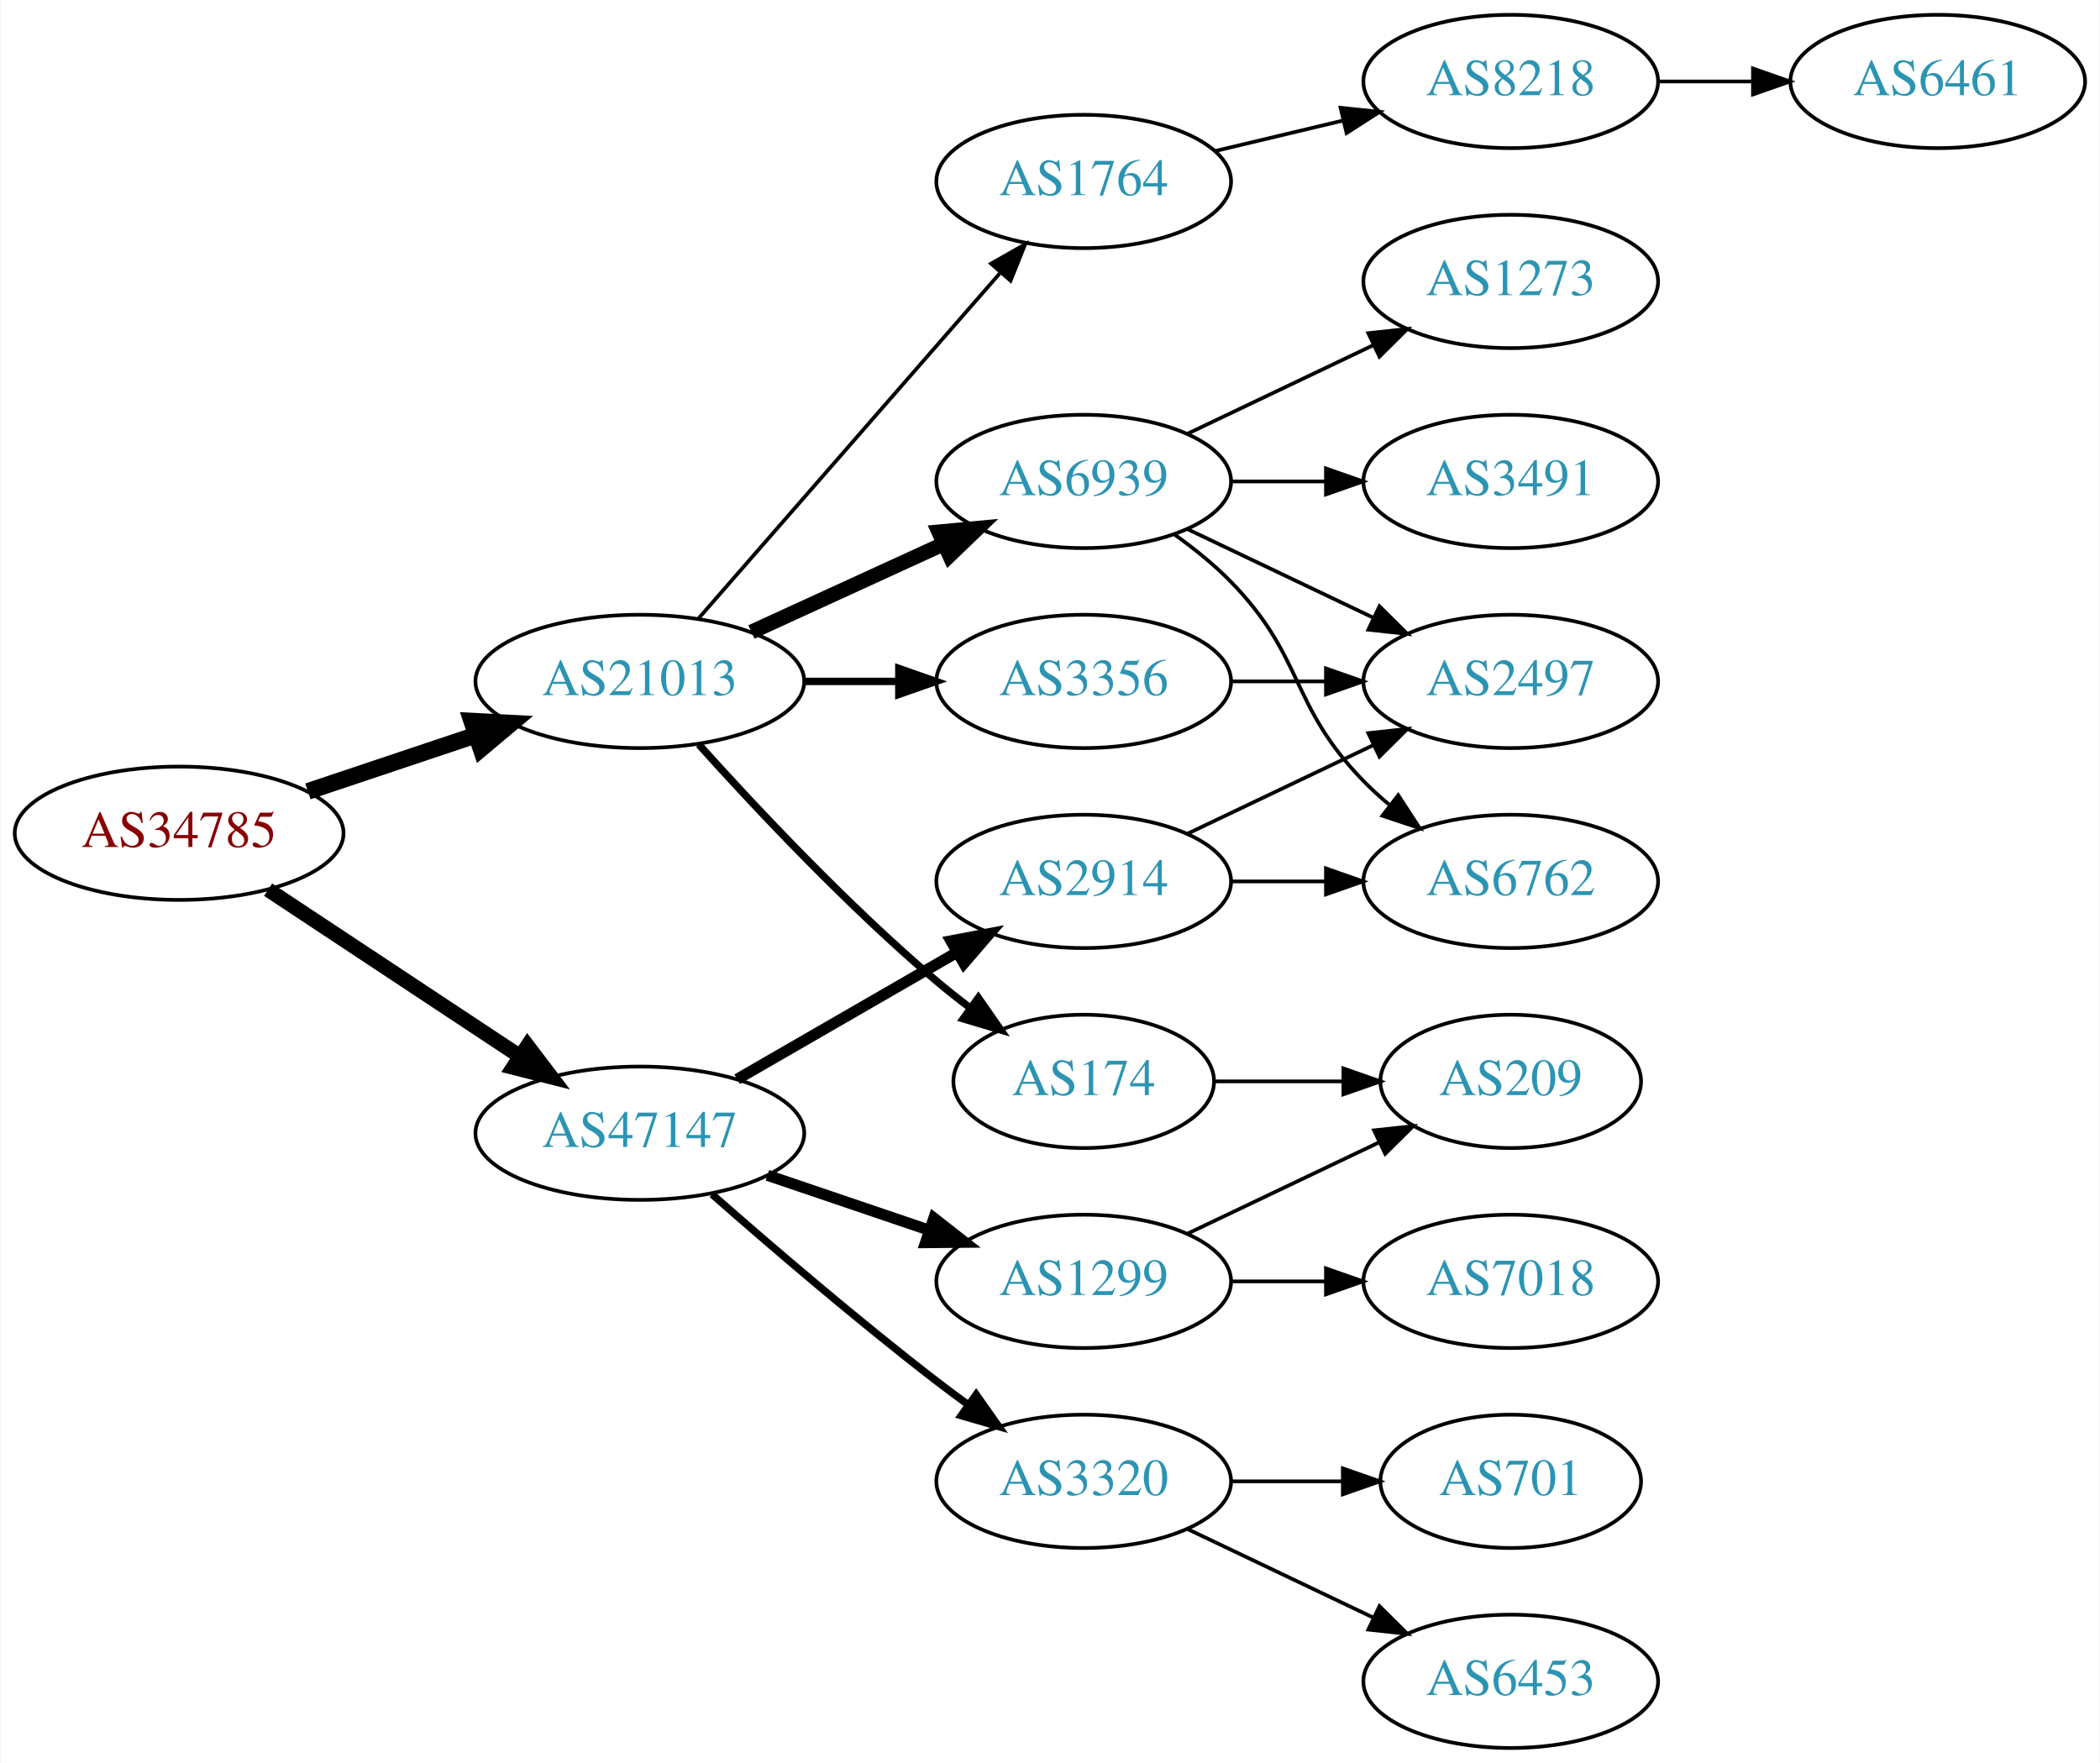
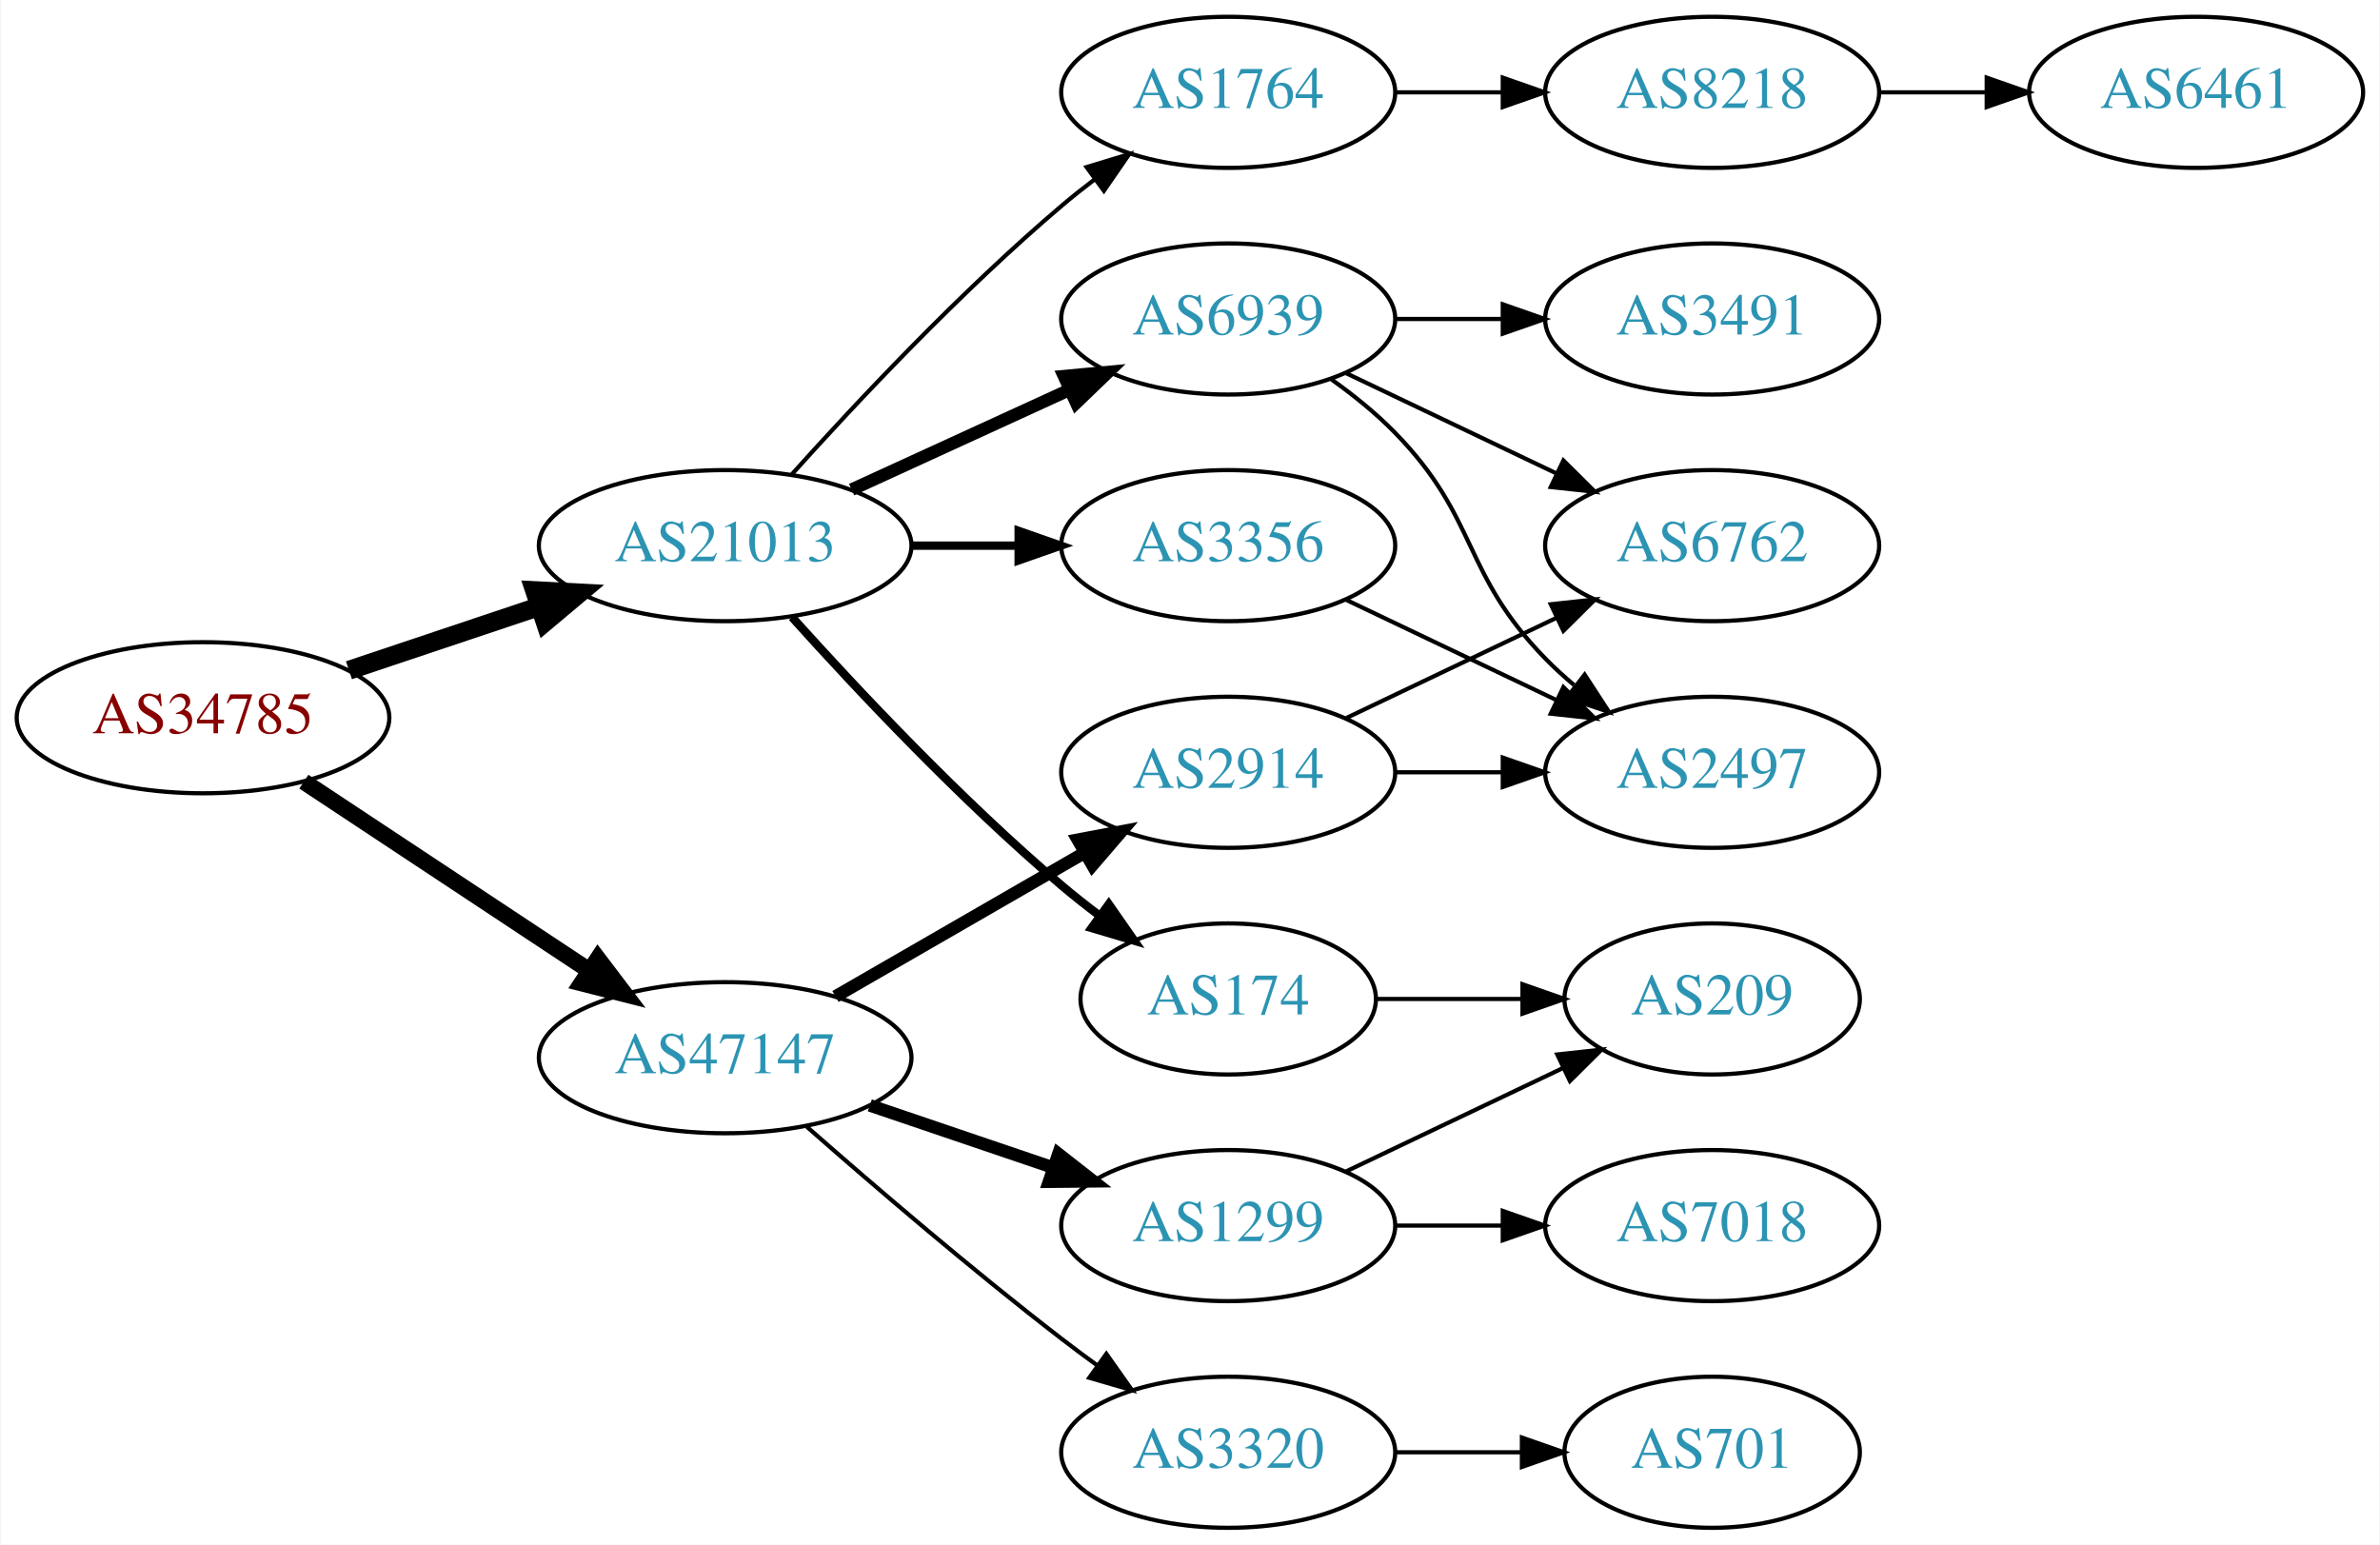
- <svg xmlns="http://www.w3.org/2000/svg" xmlns:xlink="http://www.w3.org/1999/xlink" width="567pt" height="476pt" viewBox="0.00 0.00 566.66 476.00">
-   <g id="graph0" class="graph" transform="scale(1 1) rotate(0) translate(4 472)">
-     <polygon fill="white" stroke="none" points="-4,4 -4,-472 562.663,-472 562.663,4 -4,4" />
+ <svg xmlns="http://www.w3.org/2000/svg" xmlns:xlink="http://www.w3.org/1999/xlink" width="567pt" height="368pt" viewBox="0.00 0.00 566.66 368.00">
+   <g id="graph0" class="graph" transform="scale(1 1) rotate(0) translate(4 364)">
+     <polygon fill="white" stroke="none" points="-4,4 -4,-364 562.663,-364 562.663,4 -4,4" />
    <g id="node1" class="node">
      <g id="a_node1">
        <a xlink:href="/asn/34785" xlink:title="AS34785 ~ Stadtwerke Klagenfurt AG [AT]">
-           <ellipse fill="#ffffff" stroke="black" cx="44.196" cy="-247" rx="44.393" ry="18" />
-           <text text-anchor="middle" x="44.196" y="-243.3" font-family="Times,serif" font-size="14.00" fill="#880000">AS34785</text>
+           <ellipse fill="#ffffff" stroke="black" cx="44.196" cy="-193" rx="44.393" ry="18" />
+           <text text-anchor="middle" x="44.196" y="-189.3" font-family="Times,serif" font-size="14.00" fill="#880000">AS34785</text>
        </a>
      </g>
    </g>
    <g id="node2" class="node">
      <g id="a_node2">
        <a xlink:href="/asn/21013" xlink:title="AS21013 ~ Wels, AT [AT]">
-           <ellipse fill="#ffffff" stroke="black" cx="168.588" cy="-288" rx="44.393" ry="18" />
-           <text text-anchor="middle" x="168.588" y="-284.3" font-family="Times,serif" font-size="14.00" fill="#2c94b3">AS21013</text>
+           <ellipse fill="#ffffff" stroke="black" cx="168.588" cy="-234" rx="44.393" ry="18" />
+           <text text-anchor="middle" x="168.588" y="-230.3" font-family="Times,serif" font-size="14.00" fill="#2c94b3">AS21013</text>
        </a>
      </g>
    </g>
    <g id="edge1" class="edge">
-       <path fill="none" stroke="black" stroke-width="4.5" d="M78.964,-258.312C93.01,-263.017 109.488,-268.537 124.399,-273.532" />
-       <polygon fill="black" stroke="black" stroke-width="4.5" points="123.197,-277.282 133.93,-276.725 125.699,-269.815 123.197,-277.282" />
+       <path fill="none" stroke="black" stroke-width="4.5" d="M78.964,-204.312C93.01,-209.017 109.488,-214.537 124.399,-219.532" />
+       <polygon fill="black" stroke="black" stroke-width="4.5" points="123.197,-223.282 133.93,-222.725 125.699,-215.815 123.197,-223.282" />
    </g>
    <g id="node3" class="node">
      <g id="a_node3">
        <a xlink:href="/asn/47147" xlink:title="AS47147 ~ ANEXIA Internetdienstleistungs GmbH [AT]">
-           <ellipse fill="#ffffff" stroke="black" cx="168.588" cy="-166" rx="44.393" ry="18" />
-           <text text-anchor="middle" x="168.588" y="-162.3" font-family="Times,serif" font-size="14.00" fill="#2c94b3">AS47147</text>
+           <ellipse fill="#ffffff" stroke="black" cx="168.588" cy="-112" rx="44.393" ry="18" />
+           <text text-anchor="middle" x="168.588" y="-108.3" font-family="Times,serif" font-size="14.00" fill="#2c94b3">AS47147</text>
        </a>
      </g>
    </g>
    <g id="edge2" class="edge">
-       <path fill="none" stroke="black" stroke-width="4" d="M68.217,-231.765C87.449,-219.037 115.056,-200.766 136.294,-186.711" />
-       <polygon fill="black" stroke="black" stroke-width="4" points="138.263,-189.605 144.67,-181.167 134.4,-183.767 138.263,-189.605" />
+       <path fill="none" stroke="black" stroke-width="3.938" d="M68.217,-177.765C87.449,-165.037 115.056,-146.766 136.294,-132.711" />
+       <polygon fill="black" stroke="black" stroke-width="3.938" points="138.263,-135.605 144.67,-127.167 134.4,-129.767 138.263,-135.605" />
    </g>
    <g id="node4" class="node">
      <g id="a_node4">
        <a xlink:href="/asn/3356" xlink:title="AS3356 ~ Level 3 Parent, LLC [US]">
-           <ellipse fill="#ffffff" stroke="black" cx="288.431" cy="-288" rx="39.794" ry="18" />
-           <text text-anchor="middle" x="288.431" y="-284.3" font-family="Times,serif" font-size="14.00" fill="#2c94b3">AS3356</text>
+           <ellipse fill="#ffffff" stroke="black" cx="288.431" cy="-234" rx="39.794" ry="18" />
+           <text text-anchor="middle" x="288.431" y="-230.3" font-family="Times,serif" font-size="14.00" fill="#2c94b3">AS3356</text>
        </a>
      </g>
    </g>
    <g id="edge3" class="edge">
-       <path fill="none" stroke="black" stroke-width="2" d="M212.799,-288C221.112,-288 229.875,-288 238.357,-288" />
-       <polygon fill="black" stroke="black" stroke-width="2" points="238.516,-291.5 248.516,-288 238.516,-284.5 238.516,-291.5" />
+       <path fill="none" stroke="black" stroke-width="2" d="M212.799,-234C221.112,-234 229.875,-234 238.357,-234" />
+       <polygon fill="black" stroke="black" stroke-width="2" points="238.516,-237.5 248.516,-234 238.516,-230.5 238.516,-237.5" />
    </g>
    <g id="node5" class="node">
      <g id="a_node5">
        <a xlink:href="/asn/6939" xlink:title="AS6939 ~ Hurricane Electric LLC [US]">
-           <ellipse fill="#ffffff" stroke="black" cx="288.431" cy="-342" rx="39.794" ry="18" />
-           <text text-anchor="middle" x="288.431" y="-338.3" font-family="Times,serif" font-size="14.00" fill="#2c94b3">AS6939</text>
+           <ellipse fill="#ffffff" stroke="black" cx="288.431" cy="-288" rx="39.794" ry="18" />
+           <text text-anchor="middle" x="288.431" y="-284.3" font-family="Times,serif" font-size="14.00" fill="#2c94b3">AS6939</text>
        </a>
      </g>
    </g>
    <g id="edge4" class="edge">
-       <path fill="none" stroke="black" stroke-width="4" d="M198.718,-301.348C214.329,-308.502 233.727,-317.391 250.399,-325.03" />
-       <polygon fill="black" stroke="black" stroke-width="4" points="249.302,-328.378 259.851,-329.362 252.218,-322.014 249.302,-328.378" />
+       <path fill="none" stroke="black" stroke-width="3" d="M198.718,-247.348C214.329,-254.502 233.727,-263.391 250.399,-271.03" />
+       <polygon fill="black" stroke="black" stroke-width="3" points="249.302,-274.378 259.851,-275.362 252.218,-268.014 249.302,-274.378" />
    </g>
    <g id="node6" class="node">
      <g id="a_node6">
        <a xlink:href="/asn/174" xlink:title="AS174 ~ Cogent Communications [US]">
-           <ellipse fill="#ffffff" stroke="black" cx="288.431" cy="-180" rx="35.194" ry="18" />
-           <text text-anchor="middle" x="288.431" y="-176.3" font-family="Times,serif" font-size="14.00" fill="#2c94b3">AS174</text>
+           <ellipse fill="#ffffff" stroke="black" cx="288.431" cy="-126" rx="35.194" ry="18" />
+           <text text-anchor="middle" x="288.431" y="-122.3" font-family="Times,serif" font-size="14.00" fill="#2c94b3">AS174</text>
        </a>
      </g>
    </g>
    <g id="edge5" class="edge">
-       <path fill="none" stroke="black" stroke-width="2" d="M184.521,-270.956C199.847,-253.903 224.782,-227.35 248.784,-207 251.637,-204.582 254.702,-202.167 257.813,-199.831" />
-       <polygon fill="black" stroke="black" stroke-width="2" points="259.986,-202.578 266.041,-193.884 255.886,-196.905 259.986,-202.578" />
+       <path fill="none" stroke="black" stroke-width="2" d="M184.521,-216.956C199.847,-199.903 224.782,-173.35 248.784,-153 251.637,-150.582 254.702,-148.167 257.813,-145.831" />
+       <polygon fill="black" stroke="black" stroke-width="2" points="259.986,-148.578 266.041,-139.884 255.886,-142.905 259.986,-148.578" />
    </g>
    <g id="node7" class="node">
      <g id="a_node7">
        <a xlink:href="/asn/1764" xlink:title="AS1764 ~ NEXTLAYER-AS [AT]">
-           <ellipse fill="#ffffff" stroke="black" cx="288.431" cy="-423" rx="39.794" ry="18" />
-           <text text-anchor="middle" x="288.431" y="-419.3" font-family="Times,serif" font-size="14.00" fill="#2c94b3">AS1764</text>
+           <ellipse fill="#ffffff" stroke="black" cx="288.431" cy="-342" rx="39.794" ry="18" />
+           <text text-anchor="middle" x="288.431" y="-338.3" font-family="Times,serif" font-size="14.00" fill="#2c94b3">AS1764</text>
        </a>
      </g>
    </g>
    <g id="edge6" class="edge">
-       <path fill="none" stroke="black" d="M184.513,-305.098C205.056,-328.631 242.175,-371.155 265.771,-398.187" />
-       <polygon fill="black" stroke="black" points="263.414,-400.809 272.627,-406.041 268.688,-396.206 263.414,-400.809" />
+       <path fill="none" stroke="black" d="M184.521,-251.044C199.847,-268.097 224.782,-294.65 248.784,-315 251.281,-317.117 253.942,-319.232 256.653,-321.293" />
+       <polygon fill="black" stroke="black" points="254.69,-324.194 264.83,-327.266 258.819,-318.541 254.69,-324.194" />
+     </g>
+     <g id="node14" class="node">
+       <g id="a_node14">
+         <a xlink:href="/asn/1299" xlink:title="AS1299 ~ Telia Carrier [EU]">
+           <ellipse fill="#ffffff" stroke="black" cx="288.431" cy="-72" rx="39.794" ry="18" />
+           <text text-anchor="middle" x="288.431" y="-68.3" font-family="Times,serif" font-size="14.00" fill="#2c94b3">AS1299</text>
+         </a>
+       </g>
+     </g>
+     <g id="edge14" class="edge">
+       <path fill="none" stroke="black" stroke-width="3" d="M203.042,-100.645C216.643,-96.028 232.485,-90.651 246.746,-85.81" />
+       <polygon fill="black" stroke="black" stroke-width="3" points="247.975,-89.089 256.32,-82.56 245.725,-82.46 247.975,-89.089" />
    </g>
    <g id="node15" class="node">
      <g id="a_node15">
-         <a xlink:href="/asn/3320" xlink:title="AS3320 ~ DTAG [DE]">
-           <ellipse fill="#ffffff" stroke="black" cx="288.431" cy="-72" rx="39.794" ry="18" />
-           <text text-anchor="middle" x="288.431" y="-68.3" font-family="Times,serif" font-size="14.00" fill="#2c94b3">AS3320</text>
+         <a xlink:href="/asn/2914" xlink:title="AS2914 ~ NTT America, Inc. [US]">
+           <ellipse fill="#ffffff" stroke="black" cx="288.431" cy="-180" rx="39.794" ry="18" />
+           <text text-anchor="middle" x="288.431" y="-176.3" font-family="Times,serif" font-size="14.00" fill="#2c94b3">AS2914</text>
        </a>
      </g>
    </g>
    <g id="edge15" class="edge">
-       <path fill="none" stroke="black" stroke-width="2" d="M188.067,-149.527C203.866,-135.648 227.377,-115.477 248.784,-99 251.527,-96.889 254.417,-94.739 257.333,-92.62" />
-       <polygon fill="black" stroke="black" stroke-width="2" points="259.399,-95.445 265.511,-86.791 255.336,-89.745 259.399,-95.445" />
+       <path fill="none" stroke="black" stroke-width="3" d="M194.868,-126.588C212.188,-136.582 235.339,-149.941 254.155,-160.799" />
+       <polygon fill="black" stroke="black" stroke-width="3" points="252.588,-163.935 262.999,-165.902 256.087,-157.872 252.588,-163.935" />
    </g>
    <g id="node16" class="node">
      <g id="a_node16">
-         <a xlink:href="/asn/1299" xlink:title="AS1299 ~ Telia Carrier [EU]">
-           <ellipse fill="#ffffff" stroke="black" cx="288.431" cy="-126" rx="39.794" ry="18" />
-           <text text-anchor="middle" x="288.431" y="-122.3" font-family="Times,serif" font-size="14.00" fill="#2c94b3">AS1299</text>
+         <a xlink:href="/asn/3320" xlink:title="AS3320 ~ DTAG [DE]">
+           <ellipse fill="#ffffff" stroke="black" cx="288.431" cy="-18" rx="39.794" ry="18" />
+           <text text-anchor="middle" x="288.431" y="-14.3" font-family="Times,serif" font-size="14.00" fill="#2c94b3">AS3320</text>
        </a>
      </g>
    </g>
    <g id="edge16" class="edge">
-       <path fill="none" stroke="black" stroke-width="3" d="M203.042,-154.645C216.643,-150.028 232.485,-144.651 246.746,-139.81" />
-       <polygon fill="black" stroke="black" stroke-width="3" points="247.975,-143.089 256.32,-136.56 245.725,-136.46 247.975,-143.089" />
-     </g>
-     <g id="node17" class="node">
-       <g id="a_node17">
-         <a xlink:href="/asn/2914" xlink:title="AS2914 ~ NTT America, Inc. [US]">
-           <ellipse fill="#ffffff" stroke="black" cx="288.431" cy="-234" rx="39.794" ry="18" />
-           <text text-anchor="middle" x="288.431" y="-230.3" font-family="Times,serif" font-size="14.00" fill="#2c94b3">AS2914</text>
-         </a>
-       </g>
-     </g>
-     <g id="edge17" class="edge">
-       <path fill="none" stroke="black" stroke-width="3" d="M194.868,-180.588C212.188,-190.582 235.339,-203.941 254.155,-214.799" />
-       <polygon fill="black" stroke="black" stroke-width="3" points="252.588,-217.935 262.999,-219.902 256.087,-211.872 252.588,-217.935" />
+       <path fill="none" stroke="black" d="M188.067,-95.527C203.866,-81.648 227.377,-61.477 248.784,-45 251.527,-42.889 254.417,-40.739 257.333,-38.62" />
+       <polygon fill="black" stroke="black" points="259.399,-41.445 265.511,-32.791 255.336,-35.745 259.399,-41.445" />
+     </g>
+     <g id="node9" class="node">
+       <g id="a_node9">
+         <a xlink:href="/asn/2497" xlink:title="AS2497 ~ Internet Initiative Japan Inc. [JP]">
+           <ellipse fill="#ffffff" stroke="black" cx="403.724" cy="-180" rx="39.794" ry="18" />
+           <text text-anchor="middle" x="403.724" y="-176.3" font-family="Times,serif" font-size="14.00" fill="#2c94b3">AS2497</text>
+         </a>
+       </g>
+     </g>
+     <g id="edge11" class="edge">
+       <path fill="none" stroke="black" d="M316.567,-221.066C331.561,-213.919 350.382,-204.948 366.605,-197.215" />
+       <polygon fill="black" stroke="black" points="368.288,-200.291 375.809,-192.829 365.276,-193.972 368.288,-200.291" />
    </g>
    <g id="node8" class="node">
      <g id="a_node8">
-         <a xlink:href="/asn/2497" xlink:title="AS2497 ~ Internet Initiative Japan Inc. [JP]">
-           <ellipse fill="#ffffff" stroke="black" cx="403.724" cy="-288" rx="39.794" ry="18" />
-           <text text-anchor="middle" x="403.724" y="-284.3" font-family="Times,serif" font-size="14.00" fill="#2c94b3">AS2497</text>
-         </a>
-       </g>
-     </g>
-     <g id="edge14" class="edge">
-       <path fill="none" stroke="black" d="M328.103,-288C336.306,-288 345.07,-288 353.602,-288" />
-       <polygon fill="black" stroke="black" points="353.841,-291.5 363.841,-288 353.841,-284.5 353.841,-291.5" />
-     </g>
-     <g id="edge7" class="edge">
-       <path fill="none" stroke="black" d="M316.567,-329.066C331.561,-321.919 350.382,-312.948 366.605,-305.215" />
-       <polygon fill="black" stroke="black" points="368.288,-308.291 375.809,-300.829 365.276,-301.972 368.288,-308.291" />
-     </g>
-     <g id="node9" class="node">
-       <g id="a_node9">
        <a xlink:href="/asn/6762" xlink:title="AS6762 ~ TELECOM ITALIA SPARKLE S.p.A. [IT]">
          <ellipse fill="#ffffff" stroke="black" cx="403.724" cy="-234" rx="39.794" ry="18" />
          <text text-anchor="middle" x="403.724" y="-230.3" font-family="Times,serif" font-size="14.00" fill="#2c94b3">AS6762</text>
        </a>
      </g>
    </g>
+     <g id="edge7" class="edge">
+       <path fill="none" stroke="black" d="M316.567,-275.066C331.561,-267.919 350.382,-258.948 366.605,-251.215" />
+       <polygon fill="black" stroke="black" points="368.288,-254.291 375.809,-246.829 365.276,-247.972 368.288,-254.291" />
+     </g>
    <g id="edge8" class="edge">
-       <path fill="none" stroke="black" d="M313.025,-327.611C318.281,-323.852 323.613,-319.563 328.077,-315 348.25,-294.383 343.905,-281.617 364.077,-261 366.17,-258.861 368.453,-256.782 370.83,-254.79" />
-       <polygon fill="black" stroke="black" points="373.349,-257.268 379.13,-248.389 369.074,-251.725 373.349,-257.268" />
+       <path fill="none" stroke="black" d="M313.025,-273.611C318.281,-269.852 323.613,-265.563 328.077,-261 348.25,-240.383 343.905,-227.617 364.077,-207 366.17,-204.861 368.453,-202.782 370.83,-200.79" />
+       <polygon fill="black" stroke="black" points="373.349,-203.268 379.13,-194.389 369.074,-197.725 373.349,-203.268" />
    </g>
    <g id="node10" class="node">
      <g id="a_node10">
-         <a xlink:href="/asn/1273" xlink:title="AS1273 ~ Vodafone Group PLC [EU]">
-           <ellipse fill="#ffffff" stroke="black" cx="403.724" cy="-396" rx="39.794" ry="18" />
-           <text text-anchor="middle" x="403.724" y="-392.3" font-family="Times,serif" font-size="14.00" fill="#2c94b3">AS1273</text>
+         <a xlink:href="/asn/3491" xlink:title="AS3491 ~ PCCW Global, Inc. [US]">
+           <ellipse fill="#ffffff" stroke="black" cx="403.724" cy="-288" rx="39.794" ry="18" />
+           <text text-anchor="middle" x="403.724" y="-284.3" font-family="Times,serif" font-size="14.00" fill="#2c94b3">AS3491</text>
        </a>
      </g>
    </g>
    <g id="edge9" class="edge">
-       <path fill="none" stroke="black" d="M316.567,-354.934C331.561,-362.081 350.382,-371.052 366.605,-378.785" />
-       <polygon fill="black" stroke="black" points="365.276,-382.028 375.809,-383.171 368.288,-375.709 365.276,-382.028" />
+       <path fill="none" stroke="black" d="M328.103,-288C336.306,-288 345.07,-288 353.602,-288" />
+       <polygon fill="black" stroke="black" points="353.841,-291.5 363.841,-288 353.841,-284.5 353.841,-291.5" />
    </g>
    <g id="node11" class="node">
      <g id="a_node11">
-         <a xlink:href="/asn/3491" xlink:title="AS3491 ~ PCCW Global, Inc. [US]">
+         <a xlink:href="/asn/209" xlink:title="AS209 ~ CenturyLink Communications, LLC [US]">
+           <ellipse fill="#ffffff" stroke="black" cx="403.724" cy="-126" rx="35.194" ry="18" />
+           <text text-anchor="middle" x="403.724" y="-122.3" font-family="Times,serif" font-size="14.00" fill="#2c94b3">AS209</text>
+         </a>
+       </g>
+     </g>
+     <g id="edge10" class="edge">
+       <path fill="none" stroke="black" d="M323.73,-126C334.6,-126 346.778,-126 358.255,-126" />
+       <polygon fill="black" stroke="black" points="358.541,-129.5 368.541,-126 358.541,-122.5 358.541,-129.5" />
+     </g>
+     <g id="node12" class="node">
+       <g id="a_node12">
+         <a xlink:href="/asn/8218" xlink:title="AS8218 ~ legacy Neotelecoms [FR]">
          <ellipse fill="#ffffff" stroke="black" cx="403.724" cy="-342" rx="39.794" ry="18" />
-           <text text-anchor="middle" x="403.724" y="-338.3" font-family="Times,serif" font-size="14.00" fill="#2c94b3">AS3491</text>
-         </a>
-       </g>
-     </g>
-     <g id="edge10" class="edge">
+           <text text-anchor="middle" x="403.724" y="-338.3" font-family="Times,serif" font-size="14.00" fill="#2c94b3">AS8218</text>
+         </a>
+       </g>
+     </g>
+     <g id="edge12" class="edge">
      <path fill="none" stroke="black" d="M328.103,-342C336.306,-342 345.07,-342 353.602,-342" />
      <polygon fill="black" stroke="black" points="353.841,-345.5 363.841,-342 353.841,-338.5 353.841,-345.5" />
    </g>
-     <g id="node12" class="node">
-       <g id="a_node12">
-         <a xlink:href="/asn/209" xlink:title="AS209 ~ CenturyLink Communications, LLC [US]">
-           <ellipse fill="#ffffff" stroke="black" cx="403.724" cy="-180" rx="35.194" ry="18" />
-           <text text-anchor="middle" x="403.724" y="-176.3" font-family="Times,serif" font-size="14.00" fill="#2c94b3">AS209</text>
-         </a>
-       </g>
-     </g>
-     <g id="edge11" class="edge">
-       <path fill="none" stroke="black" d="M323.73,-180C334.6,-180 346.778,-180 358.255,-180" />
-       <polygon fill="black" stroke="black" points="358.541,-183.5 368.541,-180 358.541,-176.5 358.541,-183.5" />
-     </g>
    <g id="node13" class="node">
      <g id="a_node13">
-         <a xlink:href="/asn/8218" xlink:title="AS8218 ~ legacy Neotelecoms [FR]">
-           <ellipse fill="#ffffff" stroke="black" cx="403.724" cy="-450" rx="39.794" ry="18" />
-           <text text-anchor="middle" x="403.724" y="-446.3" font-family="Times,serif" font-size="14.00" fill="#2c94b3">AS8218</text>
-         </a>
-       </g>
-     </g>
-     <g id="edge12" class="edge">
-       <path fill="none" stroke="black" d="M324.038,-431.248C334.909,-433.838 347.064,-436.735 358.506,-439.462" />
-       <polygon fill="black" stroke="black" points="357.789,-442.889 368.328,-441.803 359.412,-436.08 357.789,-442.889" />
-     </g>
-     <g id="node14" class="node">
-       <g id="a_node14">
        <a xlink:href="/asn/6461" xlink:title="AS6461 ~ Zayo Bandwidth [US]">
-           <ellipse fill="#ffffff" stroke="black" cx="519.017" cy="-450" rx="39.794" ry="18" />
-           <text text-anchor="middle" x="519.017" y="-446.3" font-family="Times,serif" font-size="14.00" fill="#2c94b3">AS6461</text>
+           <ellipse fill="#ffffff" stroke="black" cx="519.017" cy="-342" rx="39.794" ry="18" />
+           <text text-anchor="middle" x="519.017" y="-338.3" font-family="Times,serif" font-size="14.00" fill="#2c94b3">AS6461</text>
        </a>
      </g>
    </g>
    <g id="edge13" class="edge">
-       <path fill="none" stroke="black" d="M443.396,-450C451.599,-450 460.363,-450 468.895,-450" />
-       <polygon fill="black" stroke="black" points="469.134,-453.5 479.134,-450 469.134,-446.5 469.134,-453.5" />
+       <path fill="none" stroke="black" d="M443.396,-342C451.599,-342 460.363,-342 468.895,-342" />
+       <polygon fill="black" stroke="black" points="469.134,-345.5 479.134,-342 469.134,-338.5 469.134,-345.5" />
+     </g>
+     <g id="edge17" class="edge">
+       <path fill="none" stroke="black" d="M316.567,-84.934C331.999,-92.29 351.485,-101.577 368.02,-109.459" />
+       <polygon fill="black" stroke="black" points="366.828,-112.768 377.361,-113.911 369.84,-106.449 366.828,-112.768" />
+     </g>
+     <g id="node17" class="node">
+       <g id="a_node17">
+         <a xlink:href="/asn/7018" xlink:title="AS7018 ~ AT&amp;T Services, Inc. [US]">
+           <ellipse fill="#ffffff" stroke="black" cx="403.724" cy="-72" rx="39.794" ry="18" />
+           <text text-anchor="middle" x="403.724" y="-68.3" font-family="Times,serif" font-size="14.00" fill="#2c94b3">AS7018</text>
+         </a>
+       </g>
+     </g>
+     <g id="edge18" class="edge">
+       <path fill="none" stroke="black" d="M328.103,-72C336.306,-72 345.07,-72 353.602,-72" />
+       <polygon fill="black" stroke="black" points="353.841,-75.5 363.841,-72 353.841,-68.5 353.841,-75.5" />
+     </g>
+     <g id="edge20" class="edge">
+       <path fill="none" stroke="black" d="M316.567,-192.934C331.561,-200.081 350.382,-209.052 366.605,-216.785" />
+       <polygon fill="black" stroke="black" points="365.276,-220.028 375.809,-221.171 368.288,-213.709 365.276,-220.028" />
+     </g>
+     <g id="edge19" class="edge">
+       <path fill="none" stroke="black" d="M328.103,-180C336.306,-180 345.07,-180 353.602,-180" />
+       <polygon fill="black" stroke="black" points="353.841,-183.5 363.841,-180 353.841,-176.5 353.841,-183.5" />
    </g>
    <g id="node18" class="node">
      <g id="a_node18">
-         <a xlink:href="/asn/6453" xlink:title="AS6453 ~ TATA COMMUNICATIONS (AMERICA) INC [US]">
-           <ellipse fill="#ffffff" stroke="black" cx="403.724" cy="-18" rx="39.794" ry="18" />
-           <text text-anchor="middle" x="403.724" y="-14.3" font-family="Times,serif" font-size="14.00" fill="#2c94b3">AS6453</text>
-         </a>
-       </g>
-     </g>
-     <g id="edge18" class="edge">
-       <path fill="none" stroke="black" d="M316.567,-59.066C331.561,-51.919 350.382,-42.948 366.605,-35.215" />
-       <polygon fill="black" stroke="black" points="368.288,-38.291 375.809,-30.829 365.276,-31.972 368.288,-38.291" />
-     </g>
-     <g id="node19" class="node">
-       <g id="a_node19">
        <a xlink:href="/asn/701" xlink:title="AS701 ~ UUNET [US]">
-           <ellipse fill="#ffffff" stroke="black" cx="403.724" cy="-72" rx="35.194" ry="18" />
-           <text text-anchor="middle" x="403.724" y="-68.3" font-family="Times,serif" font-size="14.00" fill="#2c94b3">AS701</text>
-         </a>
-       </g>
-     </g>
-     <g id="edge19" class="edge">
-       <path fill="none" stroke="black" d="M328.103,-72C337.808,-72 348.299,-72 358.262,-72" />
-       <polygon fill="black" stroke="black" points="358.398,-75.5 368.398,-72 358.398,-68.5 358.398,-75.5" />
-     </g>
-     <g id="edge22" class="edge">
-       <path fill="none" stroke="black" d="M316.567,-138.934C331.999,-146.29 351.485,-155.577 368.02,-163.459" />
-       <polygon fill="black" stroke="black" points="366.828,-166.768 377.361,-167.911 369.84,-160.449 366.828,-166.768" />
-     </g>
-     <g id="node20" class="node">
-       <g id="a_node20">
-         <a xlink:href="/asn/7018" xlink:title="AS7018 ~ AT&amp;T Services, Inc. [US]">
-           <ellipse fill="#ffffff" stroke="black" cx="403.724" cy="-126" rx="39.794" ry="18" />
-           <text text-anchor="middle" x="403.724" y="-122.3" font-family="Times,serif" font-size="14.00" fill="#2c94b3">AS7018</text>
-         </a>
-       </g>
-     </g>
-     <g id="edge23" class="edge">
-       <path fill="none" stroke="black" d="M328.103,-126C336.306,-126 345.07,-126 353.602,-126" />
-       <polygon fill="black" stroke="black" points="353.841,-129.5 363.841,-126 353.841,-122.5 353.841,-129.5" />
-     </g>
-     <g id="edge20" class="edge">
-       <path fill="none" stroke="black" d="M316.567,-246.934C331.561,-254.081 350.382,-263.052 366.605,-270.785" />
-       <polygon fill="black" stroke="black" points="365.276,-274.028 375.809,-275.171 368.288,-267.709 365.276,-274.028" />
+           <ellipse fill="#ffffff" stroke="black" cx="403.724" cy="-18" rx="35.194" ry="18" />
+           <text text-anchor="middle" x="403.724" y="-14.3" font-family="Times,serif" font-size="14.00" fill="#2c94b3">AS701</text>
+         </a>
+       </g>
    </g>
    <g id="edge21" class="edge">
-       <path fill="none" stroke="black" d="M328.103,-234C336.306,-234 345.07,-234 353.602,-234" />
-       <polygon fill="black" stroke="black" points="353.841,-237.5 363.841,-234 353.841,-230.5 353.841,-237.5" />
+       <path fill="none" stroke="black" d="M328.103,-18C337.808,-18 348.299,-18 358.262,-18" />
+       <polygon fill="black" stroke="black" points="358.398,-21.5 368.398,-18 358.398,-14.5 358.398,-21.5" />
    </g>
  </g>
</svg>
